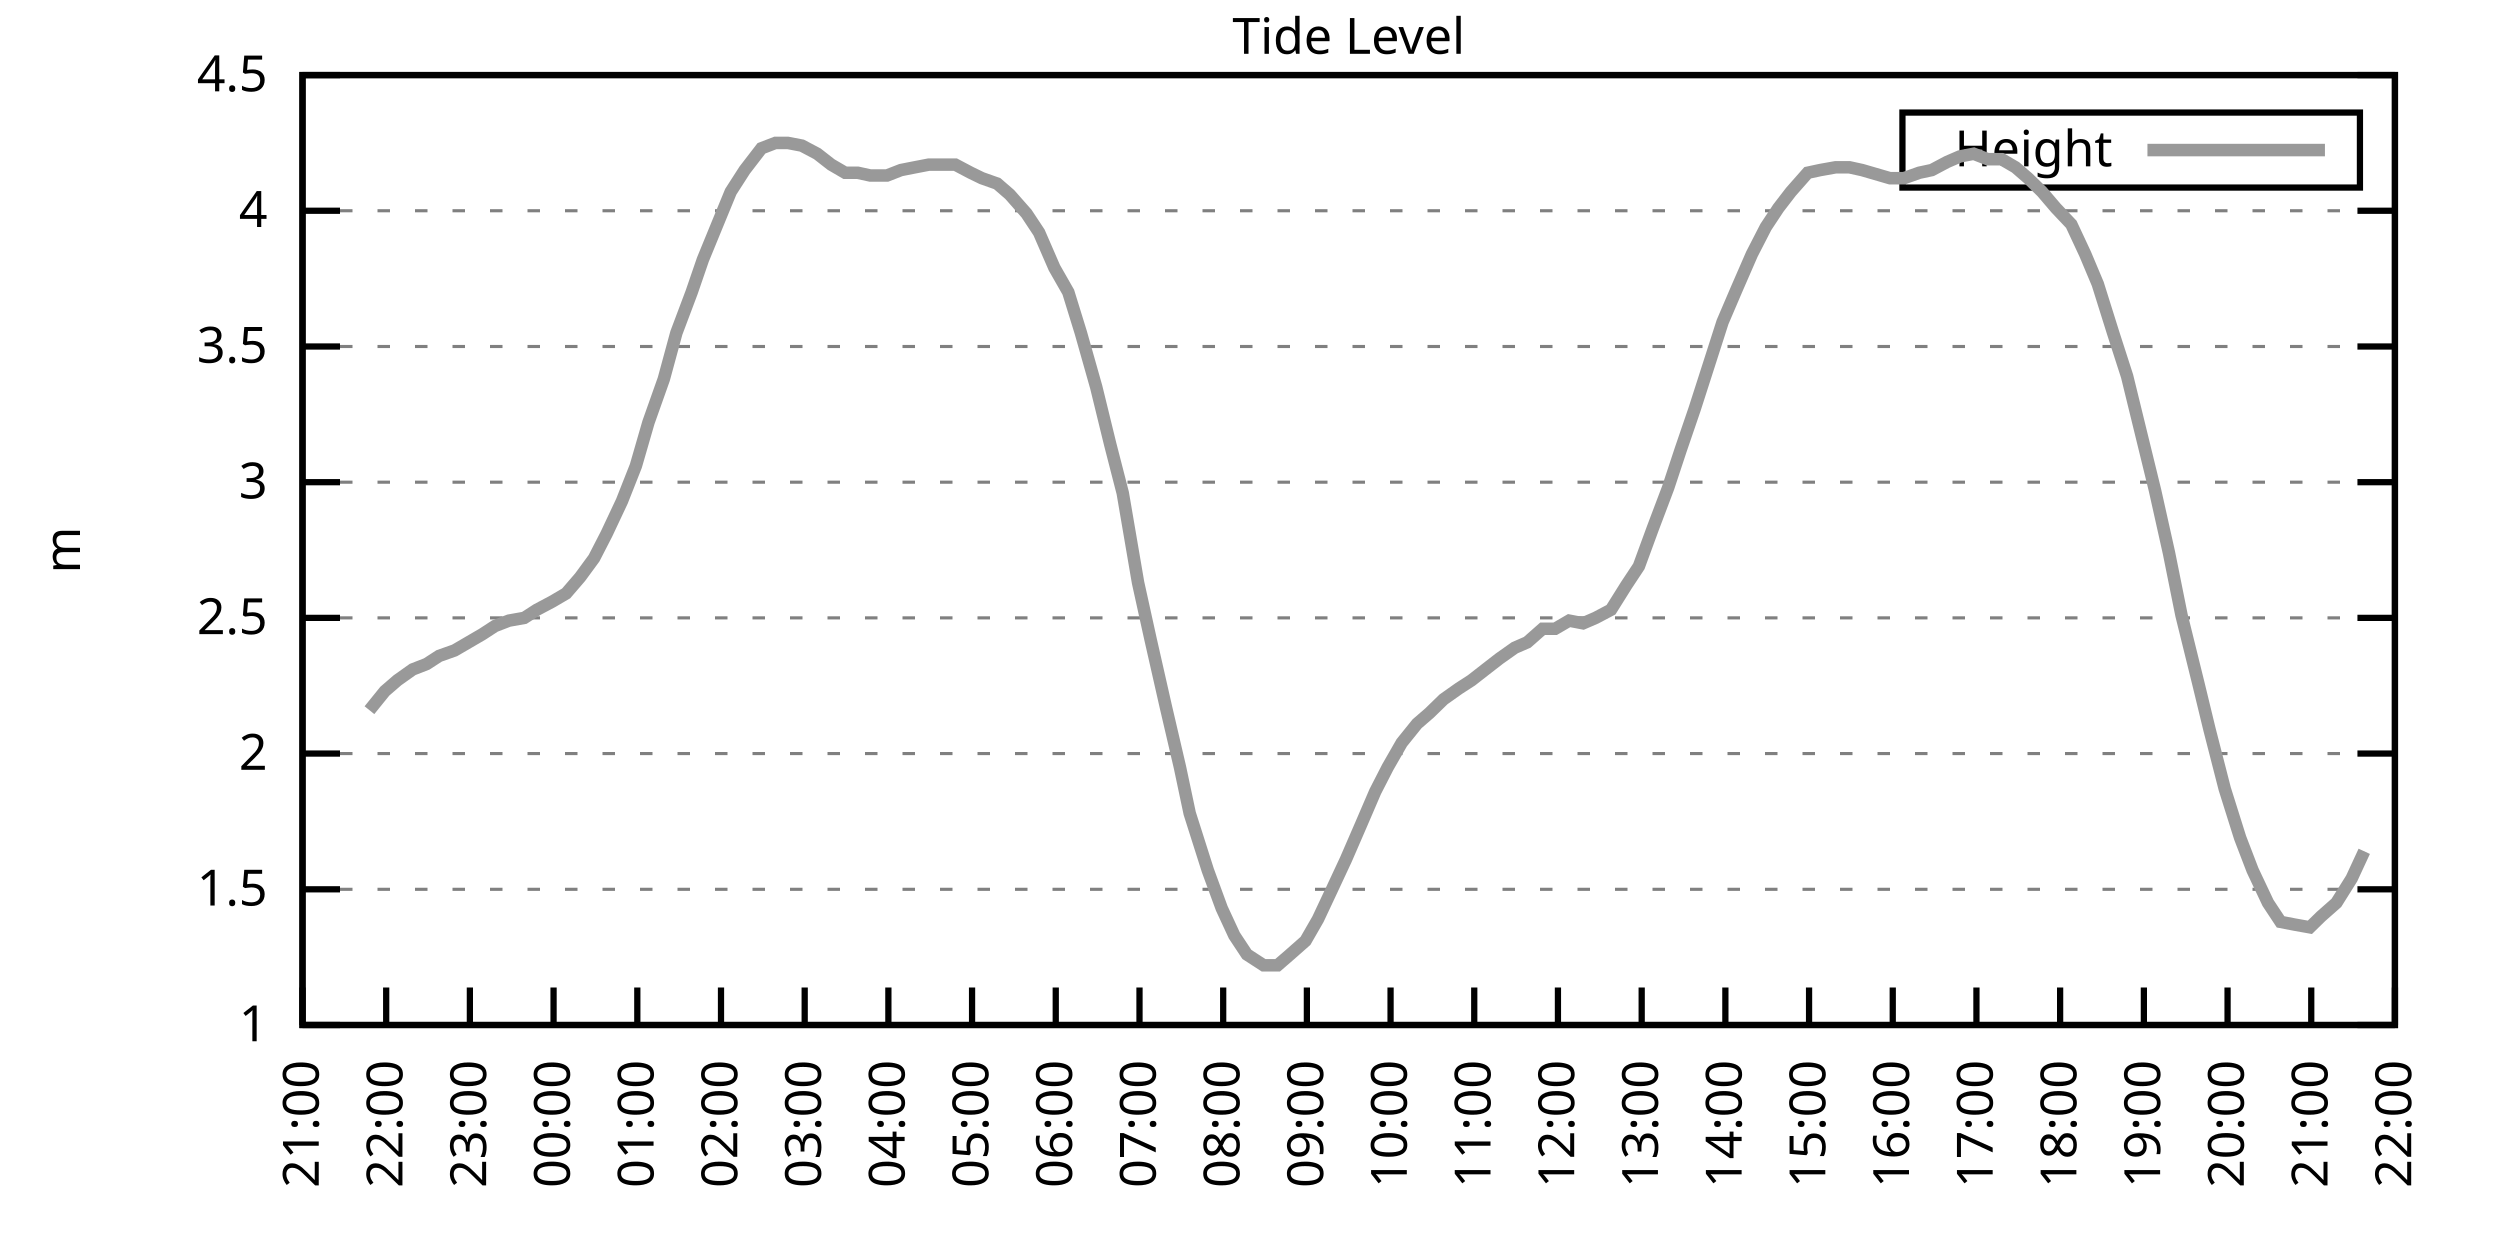
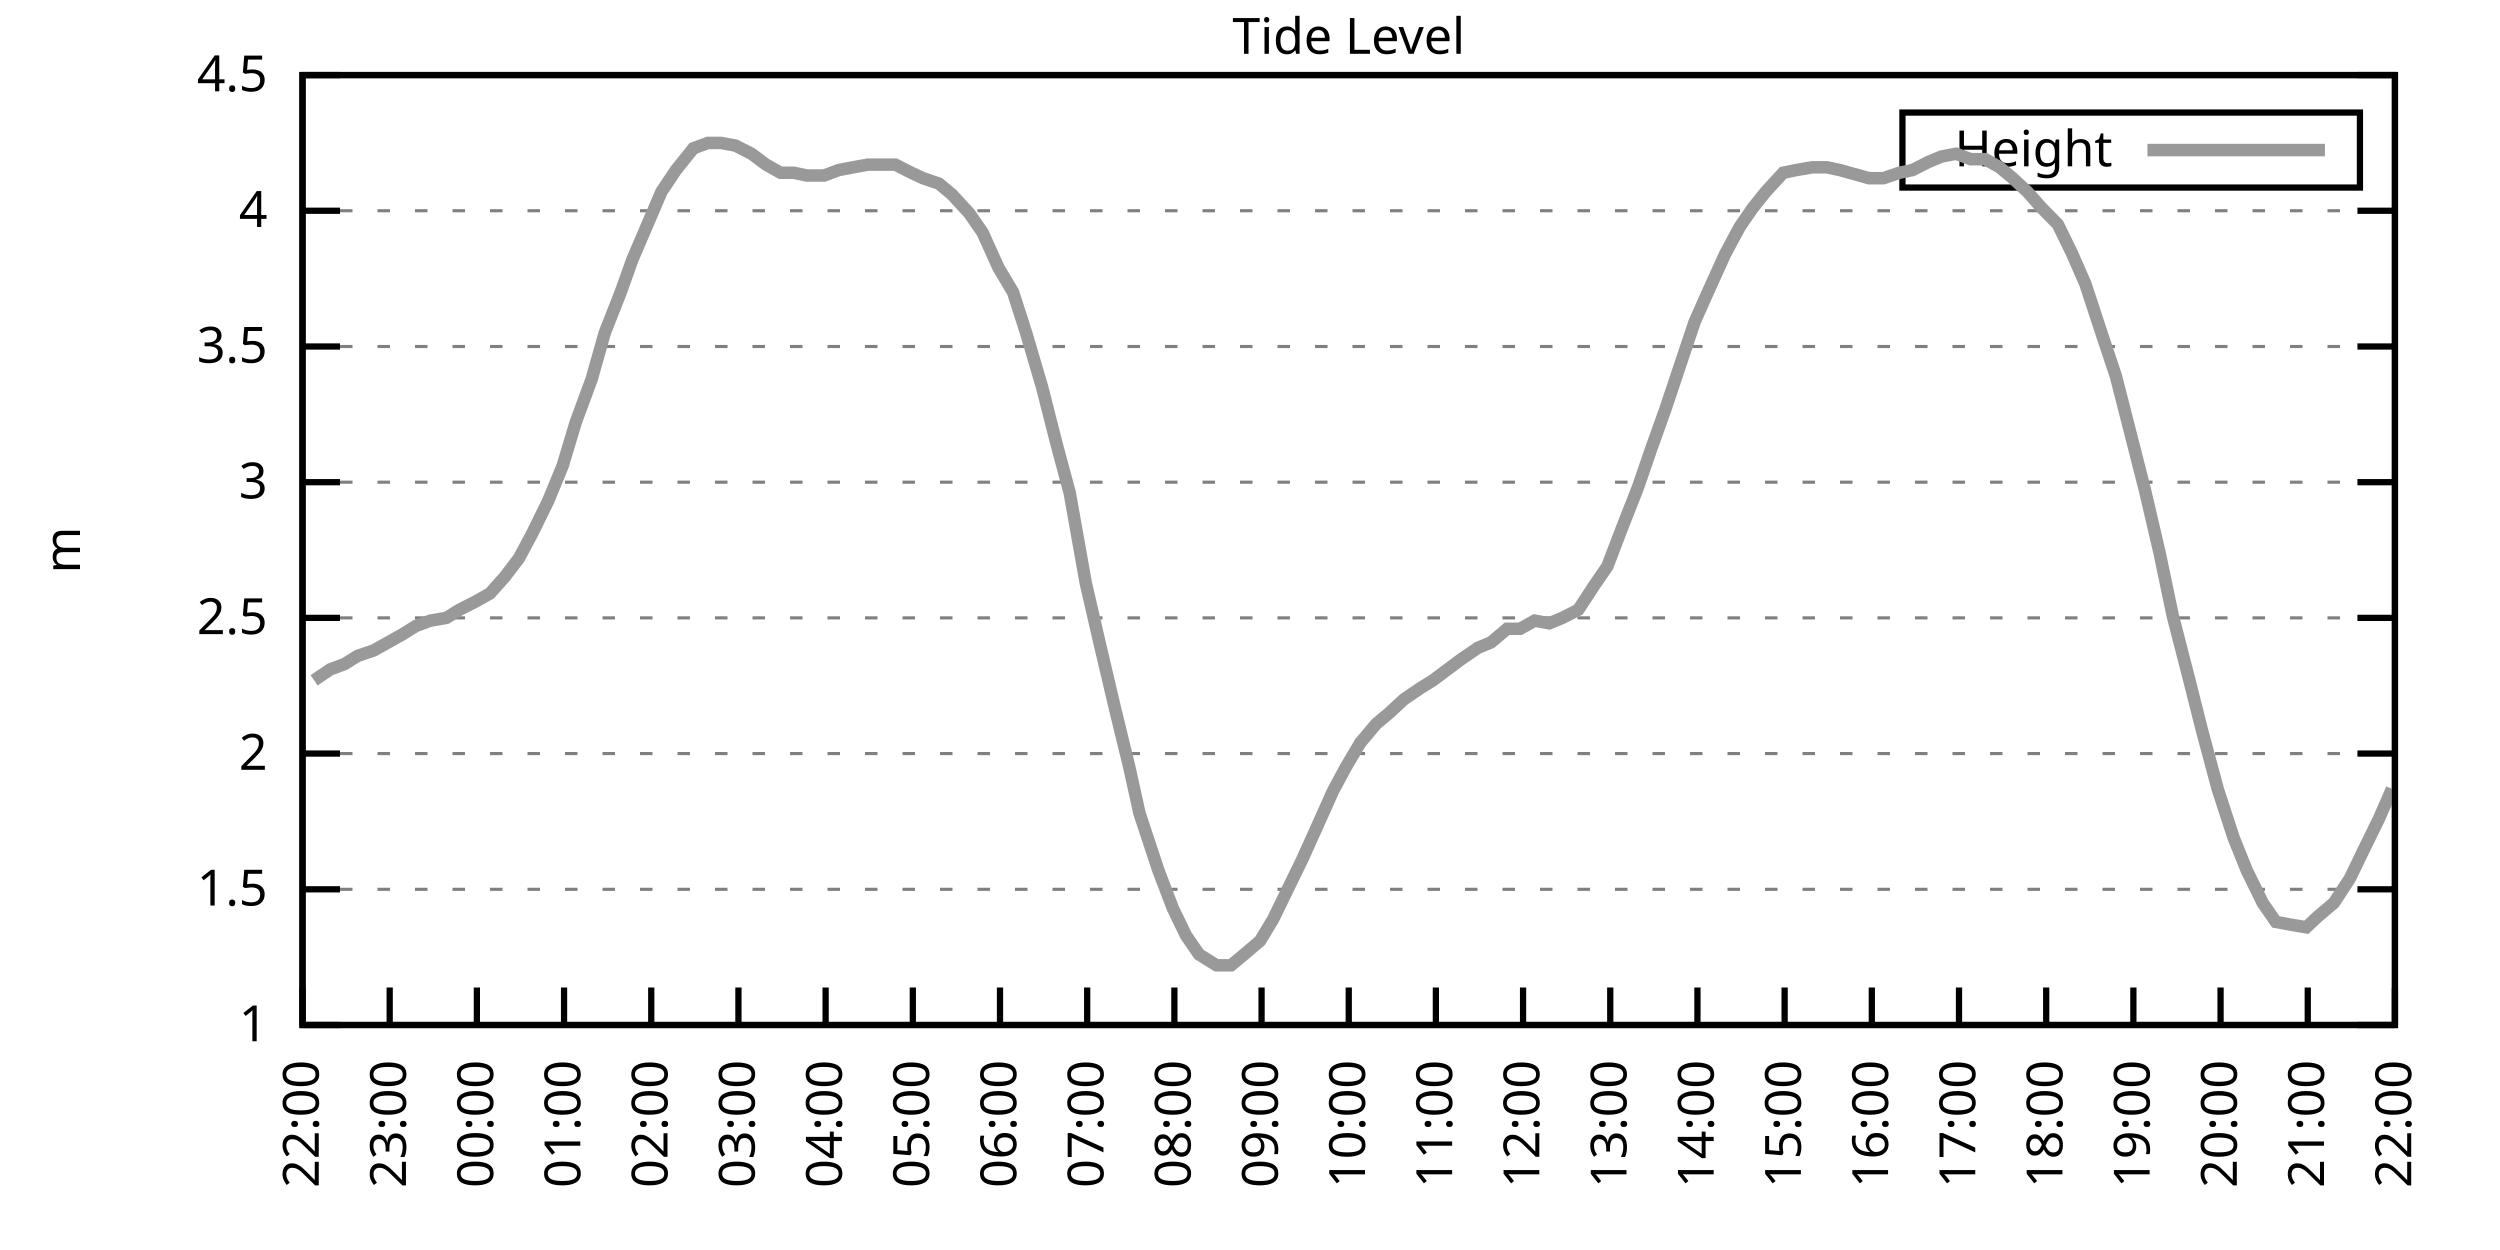
<svg xmlns="http://www.w3.org/2000/svg" xmlns:xlink="http://www.w3.org/1999/xlink" width="400" height="200" viewBox="0 0 400 200">
  <g id="gnuplot_canvas">
    <rect x="0" y="0" width="400" height="200" fill="none" />
    <defs>
      <circle id="gpDot" r="0.5" stroke-width="0.5" stroke="currentColor" />
      <path id="gpPt0" stroke-width="0.333" stroke="currentColor" d="M-1,0 h2 M0,-1 v2" />
      <path id="gpPt1" stroke-width="0.333" stroke="currentColor" d="M-1,-1 L1,1 M1,-1 L-1,1" />
      <path id="gpPt2" stroke-width="0.333" stroke="currentColor" d="M-1,0 L1,0 M0,-1 L0,1 M-1,-1 L1,1 M-1,1 L1,-1" />
      <rect id="gpPt3" stroke-width="0.333" stroke="currentColor" x="-1" y="-1" width="2" height="2" />
      <rect id="gpPt4" stroke-width="0.333" stroke="currentColor" fill="currentColor" x="-1" y="-1" width="2" height="2" />
      <circle id="gpPt5" stroke-width="0.333" stroke="currentColor" cx="0" cy="0" r="1" />
      <use xlink:href="#gpPt5" id="gpPt6" fill="currentColor" stroke="none" />
      <path id="gpPt7" stroke-width="0.333" stroke="currentColor" d="M0,-1.33 L-1.33,0.67 L1.33,0.67 z" />
      <use xlink:href="#gpPt7" id="gpPt8" fill="currentColor" stroke="none" />
      <use xlink:href="#gpPt7" id="gpPt9" stroke="currentColor" transform="rotate(180)" />
      <use xlink:href="#gpPt9" id="gpPt10" fill="currentColor" stroke="none" />
      <use xlink:href="#gpPt3" id="gpPt11" stroke="currentColor" transform="rotate(45)" />
      <use xlink:href="#gpPt11" id="gpPt12" fill="currentColor" stroke="none" />
      <path id="gpPt13" stroke-width="0.333" stroke="currentColor" d="M0,1.330 L1.265,0.411 L0.782,-1.067 L-0.782,-1.076 L-1.265,0.411 z" />
      <use xlink:href="#gpPt13" id="gpPt14" fill="currentColor" stroke="none" />
      <filter id="textbox" filterUnits="objectBoundingBox" x="0" y="0" height="1" width="1">
        <feFlood flood-color="white" flood-opacity="1" result="bgnd" />
        <feComposite in="SourceGraphic" in2="bgnd" operator="atop" />
      </filter>
      <filter id="greybox" filterUnits="objectBoundingBox" x="0" y="0" height="1" width="1">
        <feFlood flood-color="lightgrey" flood-opacity="1" result="grey" />
        <feComposite in="SourceGraphic" in2="grey" operator="atop" />
      </filter>
    </defs>
    <g fill="none" color="white" stroke="currentColor" stroke-width="1.00" stroke-linecap="butt" stroke-linejoin="miter">
</g>
    <g fill="none" color="black" stroke="currentColor" stroke-width="1.00" stroke-linecap="butt" stroke-linejoin="miter">
      <g stroke="none" shape-rendering="crispEdges">
        <polygon fill="rgb(255, 255, 255)" points="48.40,164.00 383.18,164.00 383.18,12.02 48.40,12.02 " />
      </g>
    </g>
    <g fill="none" color="black" stroke="currentColor" stroke-width="1.00" stroke-linecap="butt" stroke-linejoin="miter">
</g>
    <g fill="none" color="black" stroke="black" stroke-width="0.50" stroke-linecap="butt" stroke-linejoin="miter">
</g>
    <g fill="none" color="gray" stroke="currentColor" stroke-width="0.50" stroke-linecap="butt" stroke-linejoin="miter">
      <path stroke="gray" stroke-dasharray="2,4" class="gridline" d="M48.40,164.00 L383.19,164.00  " />
    </g>
    <g fill="none" color="gray" stroke="gray" stroke-width="1.00" stroke-linecap="butt" stroke-linejoin="miter">
</g>
    <g fill="none" color="black" stroke="currentColor" stroke-width="1.00" stroke-linecap="butt" stroke-linejoin="miter">
      <path stroke="black" d="M48.40,164.00 L54.40,164.00 M383.19,164.00 L377.19,164.00  " />
      <g transform="translate(42.80,166.60)" stroke="none" fill="black" font-family="Sans" font-size="8.00" text-anchor="end">
        <text>
          <tspan font-family="Sans"> 1</tspan>
        </text>
      </g>
    </g>
    <g fill="none" color="black" stroke="currentColor" stroke-width="1.00" stroke-linecap="butt" stroke-linejoin="miter">
</g>
    <g fill="none" color="black" stroke="black" stroke-width="0.50" stroke-linecap="butt" stroke-linejoin="miter">
</g>
    <g fill="none" color="gray" stroke="currentColor" stroke-width="0.50" stroke-linecap="butt" stroke-linejoin="miter">
      <path stroke="gray" stroke-dasharray="2,4" class="gridline" d="M48.40,142.29 L383.19,142.29  " />
    </g>
    <g fill="none" color="gray" stroke="gray" stroke-width="1.00" stroke-linecap="butt" stroke-linejoin="miter">
</g>
    <g fill="none" color="black" stroke="currentColor" stroke-width="1.00" stroke-linecap="butt" stroke-linejoin="miter">
      <path stroke="black" d="M48.40,142.29 L54.40,142.29 M383.19,142.29 L377.19,142.29  " />
      <g transform="translate(42.80,144.89)" stroke="none" fill="black" font-family="Sans" font-size="8.00" text-anchor="end">
        <text>
          <tspan font-family="Sans"> 1.5</tspan>
        </text>
      </g>
    </g>
    <g fill="none" color="black" stroke="currentColor" stroke-width="1.00" stroke-linecap="butt" stroke-linejoin="miter">
</g>
    <g fill="none" color="black" stroke="black" stroke-width="0.50" stroke-linecap="butt" stroke-linejoin="miter">
</g>
    <g fill="none" color="gray" stroke="currentColor" stroke-width="0.50" stroke-linecap="butt" stroke-linejoin="miter">
      <path stroke="gray" stroke-dasharray="2,4" class="gridline" d="M48.40,120.57 L383.19,120.57  " />
    </g>
    <g fill="none" color="gray" stroke="gray" stroke-width="1.00" stroke-linecap="butt" stroke-linejoin="miter">
</g>
    <g fill="none" color="black" stroke="currentColor" stroke-width="1.00" stroke-linecap="butt" stroke-linejoin="miter">
      <path stroke="black" d="M48.40,120.57 L54.40,120.57 M383.19,120.57 L377.19,120.57  " />
      <g transform="translate(42.80,123.17)" stroke="none" fill="black" font-family="Sans" font-size="8.00" text-anchor="end">
        <text>
          <tspan font-family="Sans"> 2</tspan>
        </text>
      </g>
    </g>
    <g fill="none" color="black" stroke="currentColor" stroke-width="1.00" stroke-linecap="butt" stroke-linejoin="miter">
</g>
    <g fill="none" color="black" stroke="black" stroke-width="0.50" stroke-linecap="butt" stroke-linejoin="miter">
</g>
    <g fill="none" color="gray" stroke="currentColor" stroke-width="0.50" stroke-linecap="butt" stroke-linejoin="miter">
      <path stroke="gray" stroke-dasharray="2,4" class="gridline" d="M48.40,98.86 L383.19,98.86  " />
    </g>
    <g fill="none" color="gray" stroke="gray" stroke-width="1.00" stroke-linecap="butt" stroke-linejoin="miter">
</g>
    <g fill="none" color="black" stroke="currentColor" stroke-width="1.00" stroke-linecap="butt" stroke-linejoin="miter">
      <path stroke="black" d="M48.40,98.86 L54.40,98.86 M383.19,98.86 L377.19,98.86  " />
      <g transform="translate(42.80,101.46)" stroke="none" fill="black" font-family="Sans" font-size="8.00" text-anchor="end">
        <text>
          <tspan font-family="Sans"> 2.5</tspan>
        </text>
      </g>
    </g>
    <g fill="none" color="black" stroke="currentColor" stroke-width="1.00" stroke-linecap="butt" stroke-linejoin="miter">
</g>
    <g fill="none" color="black" stroke="black" stroke-width="0.50" stroke-linecap="butt" stroke-linejoin="miter">
</g>
    <g fill="none" color="gray" stroke="currentColor" stroke-width="0.50" stroke-linecap="butt" stroke-linejoin="miter">
      <path stroke="gray" stroke-dasharray="2,4" class="gridline" d="M48.40,77.15 L383.19,77.15  " />
    </g>
    <g fill="none" color="gray" stroke="gray" stroke-width="1.00" stroke-linecap="butt" stroke-linejoin="miter">
</g>
    <g fill="none" color="black" stroke="currentColor" stroke-width="1.00" stroke-linecap="butt" stroke-linejoin="miter">
      <path stroke="black" d="M48.40,77.15 L54.40,77.15 M383.19,77.15 L377.19,77.15  " />
      <g transform="translate(42.80,79.75)" stroke="none" fill="black" font-family="Sans" font-size="8.00" text-anchor="end">
        <text>
          <tspan font-family="Sans"> 3</tspan>
        </text>
      </g>
    </g>
    <g fill="none" color="black" stroke="currentColor" stroke-width="1.00" stroke-linecap="butt" stroke-linejoin="miter">
</g>
    <g fill="none" color="black" stroke="black" stroke-width="0.50" stroke-linecap="butt" stroke-linejoin="miter">
</g>
    <g fill="none" color="gray" stroke="currentColor" stroke-width="0.50" stroke-linecap="butt" stroke-linejoin="miter">
      <path stroke="gray" stroke-dasharray="2,4" class="gridline" d="M48.40,55.44 L383.19,55.44  " />
    </g>
    <g fill="none" color="gray" stroke="gray" stroke-width="1.00" stroke-linecap="butt" stroke-linejoin="miter">
</g>
    <g fill="none" color="black" stroke="currentColor" stroke-width="1.00" stroke-linecap="butt" stroke-linejoin="miter">
      <path stroke="black" d="M48.40,55.44 L54.40,55.44 M383.19,55.44 L377.19,55.44  " />
      <g transform="translate(42.80,58.04)" stroke="none" fill="black" font-family="Sans" font-size="8.00" text-anchor="end">
        <text>
          <tspan font-family="Sans"> 3.5</tspan>
        </text>
      </g>
    </g>
    <g fill="none" color="black" stroke="currentColor" stroke-width="1.00" stroke-linecap="butt" stroke-linejoin="miter">
</g>
    <g fill="none" color="black" stroke="black" stroke-width="0.50" stroke-linecap="butt" stroke-linejoin="miter">
</g>
    <g fill="none" color="gray" stroke="currentColor" stroke-width="0.50" stroke-linecap="butt" stroke-linejoin="miter">
      <path stroke="gray" stroke-dasharray="2,4" class="gridline" d="M48.40,33.72 L383.19,33.72  " />
    </g>
    <g fill="none" color="gray" stroke="gray" stroke-width="1.00" stroke-linecap="butt" stroke-linejoin="miter">
</g>
    <g fill="none" color="black" stroke="currentColor" stroke-width="1.00" stroke-linecap="butt" stroke-linejoin="miter">
      <path stroke="black" d="M48.40,33.72 L54.40,33.72 M383.19,33.72 L377.19,33.72  " />
      <g transform="translate(42.80,36.32)" stroke="none" fill="black" font-family="Sans" font-size="8.00" text-anchor="end">
        <text>
          <tspan font-family="Sans"> 4</tspan>
        </text>
      </g>
    </g>
    <g fill="none" color="black" stroke="currentColor" stroke-width="1.00" stroke-linecap="butt" stroke-linejoin="miter">
</g>
    <g fill="none" color="black" stroke="black" stroke-width="0.50" stroke-linecap="butt" stroke-linejoin="miter">
</g>
    <g fill="none" color="gray" stroke="currentColor" stroke-width="0.50" stroke-linecap="butt" stroke-linejoin="miter">
      <path stroke="gray" stroke-dasharray="2,4" class="gridline" d="M48.40,12.01 L383.19,12.01  " />
    </g>
    <g fill="none" color="gray" stroke="gray" stroke-width="1.00" stroke-linecap="butt" stroke-linejoin="miter">
</g>
    <g fill="none" color="black" stroke="currentColor" stroke-width="1.00" stroke-linecap="butt" stroke-linejoin="miter">
      <path stroke="black" d="M48.40,12.01 L54.40,12.01 M383.19,12.01 L377.19,12.01  " />
      <g transform="translate(42.80,14.61)" stroke="none" fill="black" font-family="Sans" font-size="8.00" text-anchor="end">
        <text>
          <tspan font-family="Sans"> 4.5</tspan>
        </text>
      </g>
    </g>
    <g fill="none" color="black" stroke="currentColor" stroke-width="1.00" stroke-linecap="butt" stroke-linejoin="miter">
      <path stroke="black" d="M48.40,164.00 L48.40,158.00  " />
      <g transform="translate(51.00,169.60) rotate(270.00)" stroke="none" fill="black" font-family="Sans" font-size="8.00" text-anchor="end">
        <text>
-           <tspan font-family="Sans">21:00</tspan>
-         </text>
-       </g>
-     </g>
-     <g fill="none" color="black" stroke="currentColor" stroke-width="1.00" stroke-linecap="butt" stroke-linejoin="miter">
-       <path stroke="black" d="M61.79,164.00 L61.79,158.00  " />
-       <g transform="translate(64.39,169.60) rotate(270.00)" stroke="none" fill="black" font-family="Sans" font-size="8.00" text-anchor="end">
-         <text>
          <tspan font-family="Sans">22:00</tspan>
        </text>
      </g>
    </g>
    <g fill="none" color="black" stroke="currentColor" stroke-width="1.00" stroke-linecap="butt" stroke-linejoin="miter">
-       <path stroke="black" d="M75.18,164.00 L75.18,158.00  " />
-       <g transform="translate(77.78,169.60) rotate(270.00)" stroke="none" fill="black" font-family="Sans" font-size="8.00" text-anchor="end">
+       <path stroke="black" d="M62.35,164.00 L62.35,158.00  " />
+       <g transform="translate(64.95,169.60) rotate(270.00)" stroke="none" fill="black" font-family="Sans" font-size="8.00" text-anchor="end">
        <text>
          <tspan font-family="Sans">23:00</tspan>
        </text>
      </g>
    </g>
    <g fill="none" color="black" stroke="currentColor" stroke-width="1.00" stroke-linecap="butt" stroke-linejoin="miter">
-       <path stroke="black" d="M88.57,164.00 L88.57,158.00  " />
-       <g transform="translate(91.17,169.60) rotate(270.00)" stroke="none" fill="black" font-family="Sans" font-size="8.00" text-anchor="end">
+       <path stroke="black" d="M76.30,164.00 L76.30,158.00  " />
+       <g transform="translate(78.90,169.60) rotate(270.00)" stroke="none" fill="black" font-family="Sans" font-size="8.00" text-anchor="end">
        <text>
          <tspan font-family="Sans">00:00</tspan>
        </text>
      </g>
    </g>
    <g fill="none" color="black" stroke="currentColor" stroke-width="1.00" stroke-linecap="butt" stroke-linejoin="miter">
-       <path stroke="black" d="M101.97,164.00 L101.97,158.00  " />
-       <g transform="translate(104.57,169.60) rotate(270.00)" stroke="none" fill="black" font-family="Sans" font-size="8.00" text-anchor="end">
+       <path stroke="black" d="M90.25,164.00 L90.25,158.00  " />
+       <g transform="translate(92.85,169.60) rotate(270.00)" stroke="none" fill="black" font-family="Sans" font-size="8.00" text-anchor="end">
        <text>
          <tspan font-family="Sans">01:00</tspan>
        </text>
      </g>
    </g>
    <g fill="none" color="black" stroke="currentColor" stroke-width="1.00" stroke-linecap="butt" stroke-linejoin="miter">
-       <path stroke="black" d="M115.36,164.00 L115.36,158.00  " />
-       <g transform="translate(117.96,169.60) rotate(270.00)" stroke="none" fill="black" font-family="Sans" font-size="8.00" text-anchor="end">
+       <path stroke="black" d="M104.20,164.00 L104.20,158.00  " />
+       <g transform="translate(106.80,169.60) rotate(270.00)" stroke="none" fill="black" font-family="Sans" font-size="8.00" text-anchor="end">
        <text>
          <tspan font-family="Sans">02:00</tspan>
        </text>
      </g>
    </g>
    <g fill="none" color="black" stroke="currentColor" stroke-width="1.00" stroke-linecap="butt" stroke-linejoin="miter">
-       <path stroke="black" d="M128.75,164.00 L128.75,158.00  " />
-       <g transform="translate(131.35,169.60) rotate(270.00)" stroke="none" fill="black" font-family="Sans" font-size="8.00" text-anchor="end">
+       <path stroke="black" d="M118.15,164.00 L118.15,158.00  " />
+       <g transform="translate(120.75,169.60) rotate(270.00)" stroke="none" fill="black" font-family="Sans" font-size="8.00" text-anchor="end">
        <text>
          <tspan font-family="Sans">03:00</tspan>
        </text>
      </g>
    </g>
    <g fill="none" color="black" stroke="currentColor" stroke-width="1.00" stroke-linecap="butt" stroke-linejoin="miter">
-       <path stroke="black" d="M142.14,164.00 L142.14,158.00  " />
-       <g transform="translate(144.74,169.60) rotate(270.00)" stroke="none" fill="black" font-family="Sans" font-size="8.00" text-anchor="end">
+       <path stroke="black" d="M132.10,164.00 L132.10,158.00  " />
+       <g transform="translate(134.70,169.60) rotate(270.00)" stroke="none" fill="black" font-family="Sans" font-size="8.00" text-anchor="end">
        <text>
          <tspan font-family="Sans">04:00</tspan>
        </text>
      </g>
    </g>
    <g fill="none" color="black" stroke="currentColor" stroke-width="1.00" stroke-linecap="butt" stroke-linejoin="miter">
-       <path stroke="black" d="M155.53,164.00 L155.53,158.00  " />
-       <g transform="translate(158.13,169.60) rotate(270.00)" stroke="none" fill="black" font-family="Sans" font-size="8.00" text-anchor="end">
+       <path stroke="black" d="M146.05,164.00 L146.05,158.00  " />
+       <g transform="translate(148.65,169.60) rotate(270.00)" stroke="none" fill="black" font-family="Sans" font-size="8.00" text-anchor="end">
        <text>
          <tspan font-family="Sans">05:00</tspan>
        </text>
      </g>
    </g>
    <g fill="none" color="black" stroke="currentColor" stroke-width="1.00" stroke-linecap="butt" stroke-linejoin="miter">
-       <path stroke="black" d="M168.92,164.00 L168.92,158.00  " />
-       <g transform="translate(171.52,169.60) rotate(270.00)" stroke="none" fill="black" font-family="Sans" font-size="8.00" text-anchor="end">
+       <path stroke="black" d="M160.00,164.00 L160.00,158.00  " />
+       <g transform="translate(162.60,169.60) rotate(270.00)" stroke="none" fill="black" font-family="Sans" font-size="8.00" text-anchor="end">
        <text>
          <tspan font-family="Sans">06:00</tspan>
        </text>
      </g>
    </g>
    <g fill="none" color="black" stroke="currentColor" stroke-width="1.00" stroke-linecap="butt" stroke-linejoin="miter">
-       <path stroke="black" d="M182.32,164.00 L182.32,158.00  " />
-       <g transform="translate(184.92,169.60) rotate(270.00)" stroke="none" fill="black" font-family="Sans" font-size="8.00" text-anchor="end">
+       <path stroke="black" d="M173.95,164.00 L173.95,158.00  " />
+       <g transform="translate(176.55,169.60) rotate(270.00)" stroke="none" fill="black" font-family="Sans" font-size="8.00" text-anchor="end">
        <text>
          <tspan font-family="Sans">07:00</tspan>
        </text>
      </g>
    </g>
    <g fill="none" color="black" stroke="currentColor" stroke-width="1.00" stroke-linecap="butt" stroke-linejoin="miter">
-       <path stroke="black" d="M195.71,164.00 L195.71,158.00  " />
-       <g transform="translate(198.31,169.60) rotate(270.00)" stroke="none" fill="black" font-family="Sans" font-size="8.00" text-anchor="end">
+       <path stroke="black" d="M187.90,164.00 L187.90,158.00  " />
+       <g transform="translate(190.50,169.60) rotate(270.00)" stroke="none" fill="black" font-family="Sans" font-size="8.00" text-anchor="end">
        <text>
          <tspan font-family="Sans">08:00</tspan>
        </text>
      </g>
    </g>
    <g fill="none" color="black" stroke="currentColor" stroke-width="1.00" stroke-linecap="butt" stroke-linejoin="miter">
-       <path stroke="black" d="M209.10,164.00 L209.10,158.00  " />
-       <g transform="translate(211.70,169.60) rotate(270.00)" stroke="none" fill="black" font-family="Sans" font-size="8.00" text-anchor="end">
+       <path stroke="black" d="M201.85,164.00 L201.85,158.00  " />
+       <g transform="translate(204.45,169.60) rotate(270.00)" stroke="none" fill="black" font-family="Sans" font-size="8.00" text-anchor="end">
        <text>
          <tspan font-family="Sans">09:00</tspan>
        </text>
      </g>
    </g>
    <g fill="none" color="black" stroke="currentColor" stroke-width="1.00" stroke-linecap="butt" stroke-linejoin="miter">
-       <path stroke="black" d="M222.49,164.00 L222.49,158.00  " />
-       <g transform="translate(225.09,169.60) rotate(270.00)" stroke="none" fill="black" font-family="Sans" font-size="8.00" text-anchor="end">
+       <path stroke="black" d="M215.80,164.00 L215.80,158.00  " />
+       <g transform="translate(218.40,169.60) rotate(270.00)" stroke="none" fill="black" font-family="Sans" font-size="8.00" text-anchor="end">
        <text>
          <tspan font-family="Sans">10:00</tspan>
        </text>
      </g>
    </g>
    <g fill="none" color="black" stroke="currentColor" stroke-width="1.00" stroke-linecap="butt" stroke-linejoin="miter">
-       <path stroke="black" d="M235.88,164.00 L235.88,158.00  " />
-       <g transform="translate(238.48,169.60) rotate(270.00)" stroke="none" fill="black" font-family="Sans" font-size="8.00" text-anchor="end">
+       <path stroke="black" d="M229.74,164.00 L229.74,158.00  " />
+       <g transform="translate(232.34,169.60) rotate(270.00)" stroke="none" fill="black" font-family="Sans" font-size="8.00" text-anchor="end">
        <text>
          <tspan font-family="Sans">11:00</tspan>
        </text>
      </g>
    </g>
    <g fill="none" color="black" stroke="currentColor" stroke-width="1.00" stroke-linecap="butt" stroke-linejoin="miter">
-       <path stroke="black" d="M249.27,164.00 L249.27,158.00  " />
-       <g transform="translate(251.87,169.60) rotate(270.00)" stroke="none" fill="black" font-family="Sans" font-size="8.00" text-anchor="end">
+       <path stroke="black" d="M243.69,164.00 L243.69,158.00  " />
+       <g transform="translate(246.29,169.60) rotate(270.00)" stroke="none" fill="black" font-family="Sans" font-size="8.00" text-anchor="end">
        <text>
          <tspan font-family="Sans">12:00</tspan>
        </text>
      </g>
    </g>
    <g fill="none" color="black" stroke="currentColor" stroke-width="1.00" stroke-linecap="butt" stroke-linejoin="miter">
-       <path stroke="black" d="M262.67,164.00 L262.67,158.00  " />
-       <g transform="translate(265.27,169.60) rotate(270.00)" stroke="none" fill="black" font-family="Sans" font-size="8.00" text-anchor="end">
+       <path stroke="black" d="M257.64,164.00 L257.64,158.00  " />
+       <g transform="translate(260.24,169.60) rotate(270.00)" stroke="none" fill="black" font-family="Sans" font-size="8.00" text-anchor="end">
        <text>
          <tspan font-family="Sans">13:00</tspan>
        </text>
      </g>
    </g>
    <g fill="none" color="black" stroke="currentColor" stroke-width="1.00" stroke-linecap="butt" stroke-linejoin="miter">
-       <path stroke="black" d="M276.06,164.00 L276.06,158.00  " />
-       <g transform="translate(278.66,169.60) rotate(270.00)" stroke="none" fill="black" font-family="Sans" font-size="8.00" text-anchor="end">
+       <path stroke="black" d="M271.59,164.00 L271.59,158.00  " />
+       <g transform="translate(274.19,169.60) rotate(270.00)" stroke="none" fill="black" font-family="Sans" font-size="8.00" text-anchor="end">
        <text>
          <tspan font-family="Sans">14:00</tspan>
        </text>
      </g>
    </g>
    <g fill="none" color="black" stroke="currentColor" stroke-width="1.00" stroke-linecap="butt" stroke-linejoin="miter">
-       <path stroke="black" d="M289.45,164.00 L289.45,158.00  " />
-       <g transform="translate(292.05,169.60) rotate(270.00)" stroke="none" fill="black" font-family="Sans" font-size="8.00" text-anchor="end">
+       <path stroke="black" d="M285.54,164.00 L285.54,158.00  " />
+       <g transform="translate(288.14,169.60) rotate(270.00)" stroke="none" fill="black" font-family="Sans" font-size="8.00" text-anchor="end">
        <text>
          <tspan font-family="Sans">15:00</tspan>
        </text>
      </g>
    </g>
    <g fill="none" color="black" stroke="currentColor" stroke-width="1.00" stroke-linecap="butt" stroke-linejoin="miter">
-       <path stroke="black" d="M302.84,164.00 L302.84,158.00  " />
-       <g transform="translate(305.44,169.60) rotate(270.00)" stroke="none" fill="black" font-family="Sans" font-size="8.00" text-anchor="end">
+       <path stroke="black" d="M299.49,164.00 L299.49,158.00  " />
+       <g transform="translate(302.09,169.60) rotate(270.00)" stroke="none" fill="black" font-family="Sans" font-size="8.00" text-anchor="end">
        <text>
          <tspan font-family="Sans">16:00</tspan>
        </text>
      </g>
    </g>
    <g fill="none" color="black" stroke="currentColor" stroke-width="1.00" stroke-linecap="butt" stroke-linejoin="miter">
-       <path stroke="black" d="M316.23,164.00 L316.23,158.00  " />
-       <g transform="translate(318.83,169.60) rotate(270.00)" stroke="none" fill="black" font-family="Sans" font-size="8.00" text-anchor="end">
+       <path stroke="black" d="M313.44,164.00 L313.44,158.00  " />
+       <g transform="translate(316.04,169.60) rotate(270.00)" stroke="none" fill="black" font-family="Sans" font-size="8.00" text-anchor="end">
        <text>
          <tspan font-family="Sans">17:00</tspan>
        </text>
      </g>
    </g>
    <g fill="none" color="black" stroke="currentColor" stroke-width="1.00" stroke-linecap="butt" stroke-linejoin="miter">
-       <path stroke="black" d="M329.62,164.00 L329.62,158.00  " />
-       <g transform="translate(332.22,169.60) rotate(270.00)" stroke="none" fill="black" font-family="Sans" font-size="8.00" text-anchor="end">
+       <path stroke="black" d="M327.39,164.00 L327.39,158.00  " />
+       <g transform="translate(329.99,169.60) rotate(270.00)" stroke="none" fill="black" font-family="Sans" font-size="8.00" text-anchor="end">
        <text>
          <tspan font-family="Sans">18:00</tspan>
        </text>
      </g>
    </g>
    <g fill="none" color="black" stroke="currentColor" stroke-width="1.00" stroke-linecap="butt" stroke-linejoin="miter">
-       <path stroke="black" d="M343.02,164.00 L343.02,158.00  " />
-       <g transform="translate(345.62,169.60) rotate(270.00)" stroke="none" fill="black" font-family="Sans" font-size="8.00" text-anchor="end">
+       <path stroke="black" d="M341.34,164.00 L341.34,158.00  " />
+       <g transform="translate(343.94,169.60) rotate(270.00)" stroke="none" fill="black" font-family="Sans" font-size="8.00" text-anchor="end">
        <text>
          <tspan font-family="Sans">19:00</tspan>
        </text>
      </g>
    </g>
    <g fill="none" color="black" stroke="currentColor" stroke-width="1.00" stroke-linecap="butt" stroke-linejoin="miter">
-       <path stroke="black" d="M356.41,164.00 L356.41,158.00  " />
-       <g transform="translate(359.01,169.60) rotate(270.00)" stroke="none" fill="black" font-family="Sans" font-size="8.00" text-anchor="end">
+       <path stroke="black" d="M355.29,164.00 L355.29,158.00  " />
+       <g transform="translate(357.89,169.60) rotate(270.00)" stroke="none" fill="black" font-family="Sans" font-size="8.00" text-anchor="end">
        <text>
          <tspan font-family="Sans">20:00</tspan>
        </text>
      </g>
    </g>
    <g fill="none" color="black" stroke="currentColor" stroke-width="1.00" stroke-linecap="butt" stroke-linejoin="miter">
-       <path stroke="black" d="M369.80,164.00 L369.80,158.00  " />
-       <g transform="translate(372.40,169.60) rotate(270.00)" stroke="none" fill="black" font-family="Sans" font-size="8.00" text-anchor="end">
+       <path stroke="black" d="M369.24,164.00 L369.24,158.00  " />
+       <g transform="translate(371.84,169.60) rotate(270.00)" stroke="none" fill="black" font-family="Sans" font-size="8.00" text-anchor="end">
        <text>
          <tspan font-family="Sans">21:00</tspan>
        </text>
      </g>
    </g>
    <g fill="none" color="black" stroke="currentColor" stroke-width="1.00" stroke-linecap="butt" stroke-linejoin="miter">
      <path stroke="black" d="M383.19,164.00 L383.19,158.00  " />
      <g transform="translate(385.79,169.60) rotate(270.00)" stroke="none" fill="black" font-family="Sans" font-size="8.00" text-anchor="end">
        <text>
          <tspan font-family="Sans">22:00</tspan>
        </text>
      </g>
    </g>
    <g fill="none" color="black" stroke="currentColor" stroke-width="1.00" stroke-linecap="butt" stroke-linejoin="miter">
</g>
    <g fill="none" color="black" stroke="currentColor" stroke-width="1.00" stroke-linecap="butt" stroke-linejoin="miter">
      <path stroke="black" d="M48.40,12.01 L48.40,164.00 L383.19,164.00 L383.19,12.01 L48.40,12.01 Z  " />
    </g>
    <g fill="none" color="black" stroke="currentColor" stroke-width="1.00" stroke-linecap="butt" stroke-linejoin="miter">
</g>
    <g fill="none" color="black" stroke="currentColor" stroke-width="1.00" stroke-linecap="butt" stroke-linejoin="miter">
      <path stroke="black" d="M304.39,30.01 L304.39,18.01 L377.59,18.01 L377.59,30.01 L304.39,30.01 Z  " />
    </g>
    <g id="Tide_level_plot_1">
      <g fill="none" color="white" stroke="black" stroke-width="2.00" stroke-linecap="butt" stroke-linejoin="miter">
</g>
      <g fill="none" color="black" stroke="currentColor" stroke-width="2.00" stroke-linecap="butt" stroke-linejoin="miter">
        <g transform="translate(337.99,26.61)" stroke="none" fill="black" font-family="Sans" font-size="8.00" text-anchor="end">
          <text>
            <tspan font-family="Sans">Height</tspan>
          </text>
        </g>
      </g>
      <g fill="none" color="black" stroke="currentColor" stroke-width="2.00" stroke-linecap="butt" stroke-linejoin="miter">
-         <path stroke="rgb(153, 153, 153)" d="M343.59,24.01 L371.99,24.01 M59.11,113.63 L61.57,110.59 L63.58,108.85 L66.03,107.11 L68.26,106.24 L70.27,104.94   L72.73,104.07 L74.96,102.77 L77.19,101.47 L79.20,100.16 L81.43,99.30 L83.89,98.86 L85.90,97.56 L88.35,96.26   L90.58,94.95 L92.82,92.35 L95.05,89.31 L97.06,85.40 L99.51,80.19 L101.74,74.54 L103.75,67.59 L106.21,60.65   L108.22,53.26 L110.67,46.75 L112.46,41.54 L115.13,35.03 L116.92,30.68 L119.15,27.21 L121.83,23.73 L124.06,22.87   L126.07,22.87 L128.30,23.30 L130.76,24.60 L132.99,26.34 L135.22,27.64 L137.23,27.64 L139.24,28.08 L141.92,28.08   L144.15,27.21 L146.38,26.77 L148.61,26.34 L150.85,26.34 L152.85,26.34 L155.31,27.64 L157.10,28.51 L159.55,29.38   L161.56,31.12 L164.24,34.16 L166.25,37.20 L168.70,42.84 L170.93,46.75 L172.94,53.26 L175.40,61.95 L177.63,71.07   L179.64,78.89 L182.09,93.22 L184.10,102.34 L186.56,113.19 L188.79,122.75 L190.35,130.13 L193.25,139.25 L195.48,145.33   L197.49,149.67 L199.50,152.71 L202.18,154.45 L204.41,154.45 L206.42,152.71 L208.88,150.54 L210.88,147.06 L213.12,142.29   L215.35,137.51 L217.80,131.86 L220.04,126.65 L222.04,122.75 L224.28,118.84 L226.73,115.80 L228.74,114.06 L230.97,111.89   L233.43,110.15 L235.44,108.85 L237.67,107.11 L239.90,105.38 L242.36,103.64 L244.36,102.77 L246.82,100.60 L248.83,100.60   L251.06,99.30 L253.29,99.73 L255.30,98.86 L257.76,97.56 L260.21,93.65 L262.22,90.61 L264.45,84.53 L266.91,78.02   L268.92,71.94 L271.15,65.42 L273.38,58.48 L275.61,51.53 L277.84,46.32 L280.30,40.67 L282.53,36.33 L284.54,33.29   L286.55,30.68 L289.23,27.64 L291.23,27.21 L293.69,26.77 L295.92,26.77 L297.93,27.21 L302.39,28.51 L304.63,28.51   L307.08,27.64 L309.09,27.21 L311.54,25.91 L313.55,25.04 L315.79,24.60 L318.02,25.47 L320.25,25.47 L322.48,26.77   L324.49,28.51 L326.72,30.68 L328.95,33.29 L331.41,35.89 L333.64,40.67 L335.65,45.45 L338.10,53.26 L340.34,60.21   L342.57,69.33 L344.80,78.45 L347.03,88.44 L349.04,98.43 L351.72,109.28 L353.51,116.67 L355.96,126.22 L358.42,134.04   L360.42,139.25 L362.88,144.46 L364.89,147.50 L367.12,147.93 L369.58,148.37 L371.36,146.63 L373.82,144.46 L376.27,140.55   L378.28,136.21  " />
+         <path stroke="rgb(153, 153, 153)" d="M343.59,24.01 L371.99,24.01 M50.26,108.85 L52.82,107.11 L55.14,106.24 L57.23,104.94 L59.79,104.07 L62.12,102.77   L64.44,101.47 L66.53,100.16 L68.86,99.30 L71.42,98.86 L73.51,97.56 L76.07,96.26 L78.39,94.95 L80.72,92.35   L83.04,89.31 L85.13,85.40 L87.69,80.19 L90.02,74.54 L92.11,67.59 L94.67,60.65 L96.76,53.26 L99.32,46.75   L101.18,41.54 L103.97,35.03 L105.83,30.68 L108.15,27.21 L110.94,23.73 L113.27,22.87 L115.36,22.87 L117.68,23.30   L120.24,24.60 L122.57,26.34 L124.89,27.64 L126.98,27.64 L129.08,28.08 L131.87,28.08 L134.19,27.21 L136.51,26.77   L138.84,26.34 L141.16,26.34 L143.26,26.34 L145.81,27.64 L147.67,28.51 L150.23,29.38 L152.32,31.12 L155.11,34.16   L157.21,37.20 L159.76,42.84 L162.09,46.75 L164.18,53.26 L166.74,61.95 L169.06,71.07 L171.16,78.89 L173.71,93.22   L175.81,102.34 L178.36,113.19 L180.69,122.75 L182.32,130.13 L185.34,139.25 L187.66,145.33 L189.76,149.67 L191.85,152.71   L194.64,154.45 L196.96,154.45 L199.06,152.71 L201.61,150.54 L203.71,147.06 L206.03,142.29 L208.36,137.51 L210.91,131.86   L213.24,126.65 L215.33,122.75 L217.65,118.84 L220.21,115.80 L222.30,114.06 L224.63,111.89 L227.19,110.15 L229.28,108.85   L231.60,107.11 L233.93,105.38 L236.49,103.64 L238.58,102.77 L241.14,100.60 L243.23,100.60 L245.55,99.30 L247.88,99.73   L249.97,98.86 L252.53,97.56 L255.09,93.65 L257.18,90.61 L259.50,84.53 L262.06,78.02 L264.15,71.94 L266.48,65.42   L268.80,58.48 L271.13,51.53 L273.45,46.32 L276.01,40.67 L278.34,36.33 L280.43,33.29 L282.52,30.68 L285.31,27.64   L287.40,27.21 L289.96,26.77 L292.29,26.77 L294.38,27.21 L299.03,28.51 L301.35,28.51 L303.91,27.64 L306.00,27.21   L308.56,25.91 L310.65,25.04 L312.98,24.60 L315.30,25.47 L317.63,25.47 L319.95,26.77 L322.04,28.51 L324.37,30.68   L326.69,33.29 L329.25,35.89 L331.58,40.67 L333.67,45.45 L336.23,53.26 L338.55,60.21 L340.88,69.33 L343.20,78.45   L345.53,88.44 L347.62,98.43 L350.41,109.28 L352.27,116.67 L354.83,126.22 L357.38,134.04 L359.48,139.25 L362.03,144.46   L364.13,147.50 L366.45,147.93 L369.01,148.37 L370.87,146.63 L373.43,144.46 L375.98,140.55 L378.08,136.21 L380.63,131.00   L382.73,126.22  " />
      </g>
    </g>
    <g fill="none" color="black" stroke="currentColor" stroke-width="2.00" stroke-linecap="butt" stroke-linejoin="miter">
</g>
    <g fill="none" color="black" stroke="black" stroke-width="1.00" stroke-linecap="butt" stroke-linejoin="miter">
</g>
    <g fill="none" color="black" stroke="currentColor" stroke-width="1.00" stroke-linecap="butt" stroke-linejoin="miter">
      <path stroke="black" d="M48.40,12.01 L48.40,164.00 L383.19,164.00 L383.19,12.01 L48.40,12.01 Z  " />
      <g transform="translate(12.80,88.01) rotate(270.00)" stroke="none" fill="black" font-family="Sans" font-size="8.00" text-anchor="middle">
        <text>
          <tspan font-family="Sans">m</tspan>
        </text>
      </g>
    </g>
    <g fill="none" color="black" stroke="currentColor" stroke-width="1.00" stroke-linecap="butt" stroke-linejoin="miter">
</g>
    <g fill="none" color="black" stroke="currentColor" stroke-width="1.00" stroke-linecap="butt" stroke-linejoin="miter">
      <g transform="translate(215.79,8.61)" stroke="none" fill="black" font-family="Sans" font-size="8.00" text-anchor="middle">
        <text>
          <tspan font-family="Sans">Tide Level</tspan>
        </text>
      </g>
    </g>
    <g fill="none" color="black" stroke="currentColor" stroke-width="1.00" stroke-linecap="butt" stroke-linejoin="miter">
</g>
  </g>
</svg>
